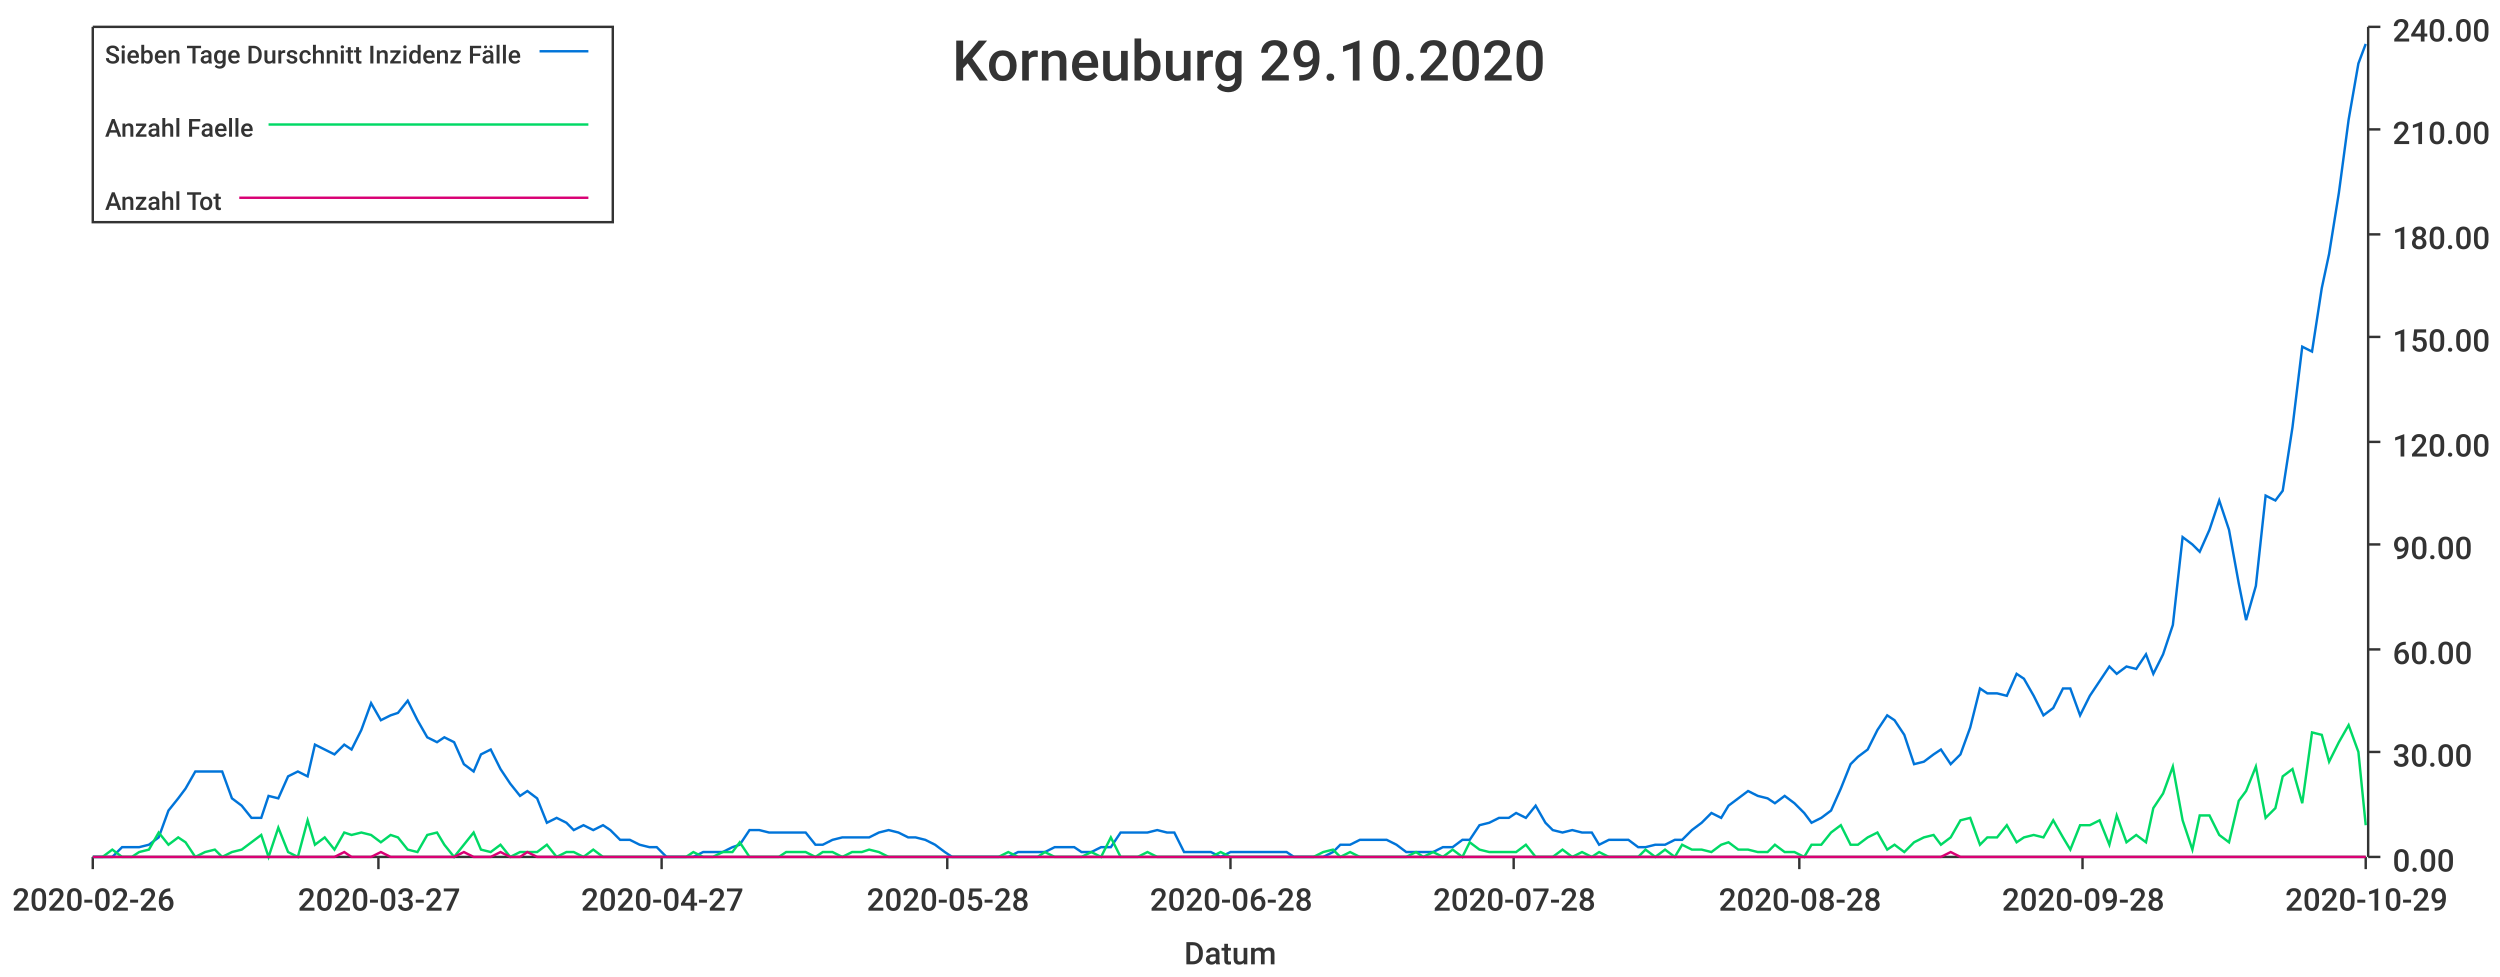
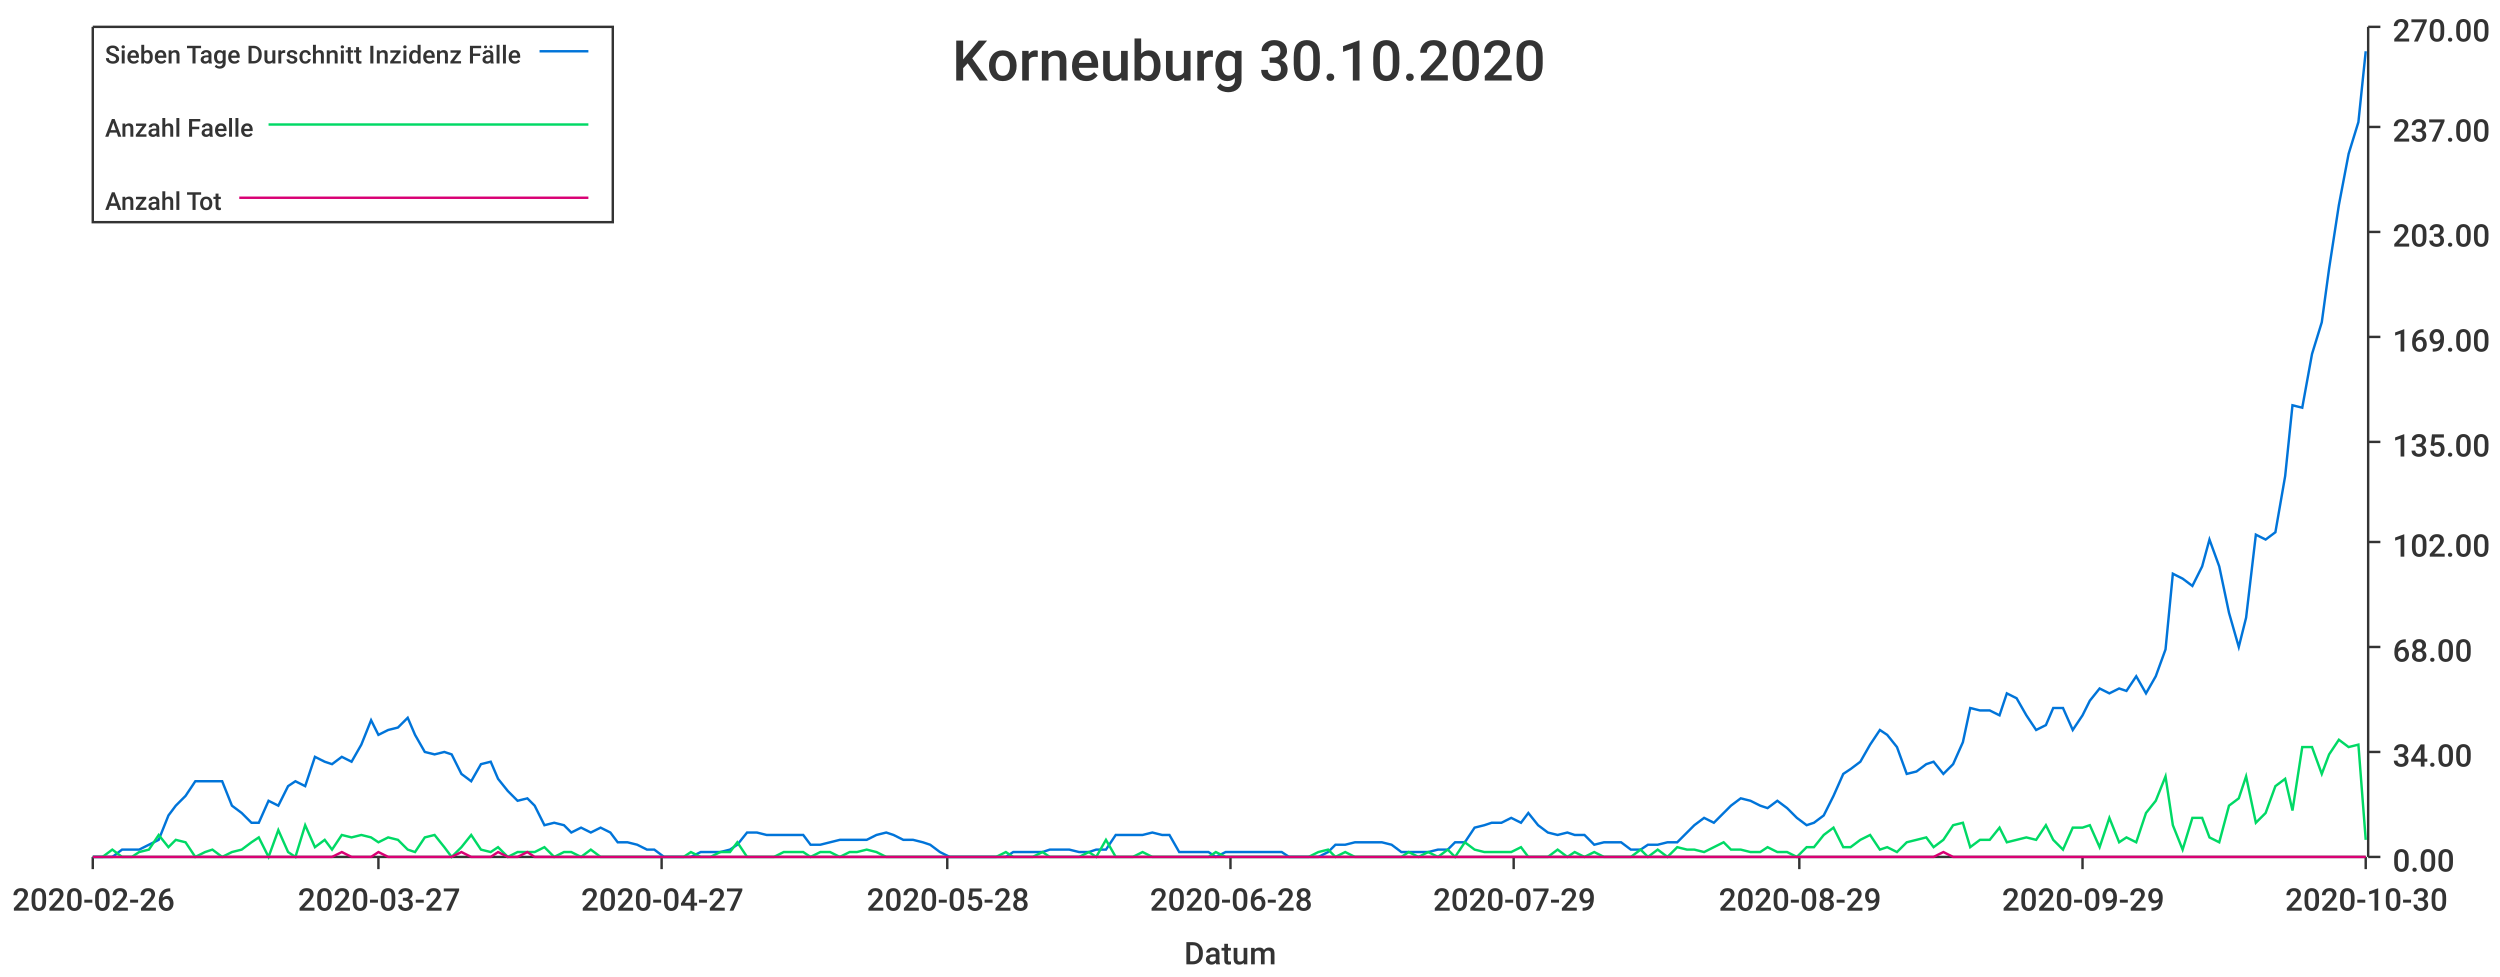
<svg xmlns="http://www.w3.org/2000/svg" width="1024" height="400">\n<path d="M 0 0 L 1024 0 L 1024 400 L 0 400 L 0 0" style="stroke-width:0;stroke:rgba(255,255,255,1.0);fill:rgba(255,255,255,1.0)" />
  <path d="M 38 11 L 969 11 L 969 351 L 38 351 L 38 11" style="stroke-width:0;stroke:rgba(255,255,255,1.0);fill:rgba(255,255,255,1.0)" />
  <path d="M 38 351 L 969 351" style="stroke-width:1;stroke:rgba(51,51,51,1.0);fill:none" />
  <path d="M 38 351 L 38 356" style="stroke-width:1;stroke:rgba(51,51,51,1.0);fill:none" />
  <text x="5" y="373" style="stroke-width:0;stroke:none;fill:rgba(51,51,51,1.0);font-size:12.8px;font-family:'Roboto Medium',sans-serif">2020-02-26</text>
  <path d="M 155 351 L 155 356" style="stroke-width:1;stroke:rgba(51,51,51,1.0);fill:none" />
  <text x="122" y="373" style="stroke-width:0;stroke:none;fill:rgba(51,51,51,1.0);font-size:12.8px;font-family:'Roboto Medium',sans-serif">2020-03-27</text>
  <path d="M 271 351 L 271 356" style="stroke-width:1;stroke:rgba(51,51,51,1.0);fill:none" />
  <text x="238" y="373" style="stroke-width:0;stroke:none;fill:rgba(51,51,51,1.0);font-size:12.8px;font-family:'Roboto Medium',sans-serif">2020-04-27</text>
  <path d="M 388 351 L 388 356" style="stroke-width:1;stroke:rgba(51,51,51,1.0);fill:none" />
  <text x="355" y="373" style="stroke-width:0;stroke:none;fill:rgba(51,51,51,1.0);font-size:12.8px;font-family:'Roboto Medium',sans-serif">2020-05-28</text>
  <path d="M 504 351 L 504 356" style="stroke-width:1;stroke:rgba(51,51,51,1.0);fill:none" />
  <text x="471" y="373" style="stroke-width:0;stroke:none;fill:rgba(51,51,51,1.0);font-size:12.8px;font-family:'Roboto Medium',sans-serif">2020-06-28</text>
  <path d="M 620 351 L 620 356" style="stroke-width:1;stroke:rgba(51,51,51,1.0);fill:none" />
-   <text x="587" y="373" style="stroke-width:0;stroke:none;fill:rgba(51,51,51,1.0);font-size:12.8px;font-family:'Roboto Medium',sans-serif">2020-07-28</text>
+   <text x="587" y="373" style="stroke-width:0;stroke:none;fill:rgba(51,51,51,1.0);font-size:12.8px;font-family:'Roboto Medium',sans-serif">2020-07-29</text>
  <path d="M 737 351 L 737 356" style="stroke-width:1;stroke:rgba(51,51,51,1.0);fill:none" />
-   <text x="704" y="373" style="stroke-width:0;stroke:none;fill:rgba(51,51,51,1.0);font-size:12.8px;font-family:'Roboto Medium',sans-serif">2020-08-28</text>
+   <text x="704" y="373" style="stroke-width:0;stroke:none;fill:rgba(51,51,51,1.0);font-size:12.8px;font-family:'Roboto Medium',sans-serif">2020-08-29</text>
  <path d="M 853 351 L 853 356" style="stroke-width:1;stroke:rgba(51,51,51,1.0);fill:none" />
-   <text x="820" y="373" style="stroke-width:0;stroke:none;fill:rgba(51,51,51,1.0);font-size:12.8px;font-family:'Roboto Medium',sans-serif">2020-09-28</text>
+   <text x="820" y="373" style="stroke-width:0;stroke:none;fill:rgba(51,51,51,1.0);font-size:12.8px;font-family:'Roboto Medium',sans-serif">2020-09-29</text>
  <path d="M 969 351 L 969 356" style="stroke-width:1;stroke:rgba(51,51,51,1.0);fill:none" />
-   <text x="936" y="373" style="stroke-width:0;stroke:none;fill:rgba(51,51,51,1.0);font-size:12.8px;font-family:'Roboto Medium',sans-serif">2020-10-29</text>
+   <text x="936" y="373" style="stroke-width:0;stroke:none;fill:rgba(51,51,51,1.0);font-size:12.8px;font-family:'Roboto Medium',sans-serif">2020-10-30</text>
  <text x="485" y="395" style="stroke-width:0;stroke:none;fill:rgba(51,51,51,1.0);font-size:12.8px;font-family:'Roboto Medium',sans-serif">Datum</text>
  <path d="M 970 351 L 970 11" style="stroke-width:1;stroke:rgba(51,51,51,1.0);fill:none" />
  <path d="M 970 351 L 975 351" style="stroke-width:1;stroke:rgba(51,51,51,1.0);fill:none" />
  <text x="980" y="357" style="stroke-width:0;stroke:none;fill:rgba(51,51,51,1.0);font-size:12.8px;font-family:'Roboto Medium',sans-serif">0.00</text>
  <path d="M 970 308 L 975 308" style="stroke-width:1;stroke:rgba(51,51,51,1.0);fill:none" />
-   <text x="980" y="314" style="stroke-width:0;stroke:none;fill:rgba(51,51,51,1.0);font-size:12.8px;font-family:'Roboto Medium',sans-serif">30.00</text>
-   <path d="M 970 266 L 975 266" style="stroke-width:1;stroke:rgba(51,51,51,1.0);fill:none" />
-   <text x="980" y="272" style="stroke-width:0;stroke:none;fill:rgba(51,51,51,1.0);font-size:12.8px;font-family:'Roboto Medium',sans-serif">60.00</text>
-   <path d="M 970 223 L 975 223" style="stroke-width:1;stroke:rgba(51,51,51,1.0);fill:none" />
-   <text x="980" y="229" style="stroke-width:0;stroke:none;fill:rgba(51,51,51,1.0);font-size:12.8px;font-family:'Roboto Medium',sans-serif">90.00</text>
+   <text x="980" y="314" style="stroke-width:0;stroke:none;fill:rgba(51,51,51,1.0);font-size:12.8px;font-family:'Roboto Medium',sans-serif">34.00</text>
+   <path d="M 970 265 L 975 265" style="stroke-width:1;stroke:rgba(51,51,51,1.0);fill:none" />
+   <text x="980" y="271" style="stroke-width:0;stroke:none;fill:rgba(51,51,51,1.0);font-size:12.8px;font-family:'Roboto Medium',sans-serif">68.00</text>
+   <path d="M 970 222 L 975 222" style="stroke-width:1;stroke:rgba(51,51,51,1.0);fill:none" />
+   <text x="980" y="228" style="stroke-width:0;stroke:none;fill:rgba(51,51,51,1.0);font-size:12.8px;font-family:'Roboto Medium',sans-serif">102.00</text>
  <path d="M 970 181 L 975 181" style="stroke-width:1;stroke:rgba(51,51,51,1.0);fill:none" />
-   <text x="980" y="187" style="stroke-width:0;stroke:none;fill:rgba(51,51,51,1.0);font-size:12.8px;font-family:'Roboto Medium',sans-serif">120.00</text>
+   <text x="980" y="187" style="stroke-width:0;stroke:none;fill:rgba(51,51,51,1.0);font-size:12.8px;font-family:'Roboto Medium',sans-serif">135.00</text>
  <path d="M 970 138 L 975 138" style="stroke-width:1;stroke:rgba(51,51,51,1.0);fill:none" />
-   <text x="980" y="144" style="stroke-width:0;stroke:none;fill:rgba(51,51,51,1.0);font-size:12.8px;font-family:'Roboto Medium',sans-serif">150.00</text>
-   <path d="M 970 96 L 975 96" style="stroke-width:1;stroke:rgba(51,51,51,1.0);fill:none" />
-   <text x="980" y="102" style="stroke-width:0;stroke:none;fill:rgba(51,51,51,1.0);font-size:12.8px;font-family:'Roboto Medium',sans-serif">180.00</text>
-   <path d="M 970 53 L 975 53" style="stroke-width:1;stroke:rgba(51,51,51,1.0);fill:none" />
-   <text x="980" y="59" style="stroke-width:0;stroke:none;fill:rgba(51,51,51,1.0);font-size:12.8px;font-family:'Roboto Medium',sans-serif">210.00</text>
+   <text x="980" y="144" style="stroke-width:0;stroke:none;fill:rgba(51,51,51,1.0);font-size:12.8px;font-family:'Roboto Medium',sans-serif">169.00</text>
+   <path d="M 970 95 L 975 95" style="stroke-width:1;stroke:rgba(51,51,51,1.0);fill:none" />
+   <text x="980" y="101" style="stroke-width:0;stroke:none;fill:rgba(51,51,51,1.0);font-size:12.8px;font-family:'Roboto Medium',sans-serif">203.00</text>
+   <path d="M 970 52 L 975 52" style="stroke-width:1;stroke:rgba(51,51,51,1.0);fill:none" />
+   <text x="980" y="58" style="stroke-width:0;stroke:none;fill:rgba(51,51,51,1.0);font-size:12.8px;font-family:'Roboto Medium',sans-serif">237.00</text>
  <path d="M 970 11 L 975 11" style="stroke-width:1;stroke:rgba(51,51,51,1.0);fill:none" />
-   <text x="980" y="17" style="stroke-width:0;stroke:none;fill:rgba(51,51,51,1.0);font-size:12.8px;font-family:'Roboto Medium',sans-serif">240.00</text>
-   <path d="M 38 351 L 42 351 L 46 351 L 50 347 L 54 347 L 57 347 L 61 346 L 65 343 L 69 332 L 73 327 L 76 323 L 80 316 L 84 316 L 88 316 L 91 316 L 95 327 L 99 330 L 103 335 L 107 335 L 110 326 L 114 327 L 118 318 L 122 316 L 126 318 L 129 305 L 133 307 L 137 309 L 141 305 L 144 307 L 148 299 L 152 288 L 156 295 L 160 293 L 163 292 L 167 287 L 171 295 L 175 302 L 179 304 L 182 302 L 186 304 L 190 313 L 194 316 L 197 309 L 201 307 L 205 315 L 209 321 L 213 326 L 216 324 L 220 327 L 224 337 L 228 335 L 232 337 L 235 340 L 239 338 L 243 340 L 247 338 L 250 340 L 254 344 L 258 344 L 262 346 L 266 347 L 269 347 L 273 351 L 277 351 L 281 351 L 284 351 L 288 349 L 292 349 L 296 349 L 300 347 L 303 346 L 307 340 L 311 340 L 315 341 L 319 341 L 322 341 L 326 341 L 330 341 L 334 346 L 337 346 L 341 344 L 345 343 L 349 343 L 353 343 L 356 343 L 360 341 L 364 340 L 368 341 L 372 343 L 375 343 L 379 344 L 383 346 L 387 349 L 390 351 L 394 351 L 398 351 L 402 351 L 406 351 L 409 351 L 413 351 L 417 349 L 421 349 L 425 349 L 428 349 L 432 347 L 436 347 L 440 347 L 443 349 L 447 349 L 451 347 L 455 347 L 459 341 L 462 341 L 466 341 L 470 341 L 474 340 L 478 341 L 481 341 L 485 349 L 489 349 L 493 349 L 496 349 L 500 351 L 504 349 L 508 349 L 512 349 L 515 349 L 519 349 L 523 349 L 527 349 L 530 351 L 534 351 L 538 351 L 542 351 L 546 349 L 549 346 L 553 346 L 557 344 L 561 344 L 565 344 L 568 344 L 572 346 L 576 349 L 580 349 L 583 349 L 587 349 L 591 347 L 595 347 L 599 344 L 602 344 L 606 338 L 610 337 L 614 335 L 618 335 L 621 333 L 625 335 L 629 330 L 633 337 L 636 340 L 640 341 L 644 340 L 648 341 L 652 341 L 655 346 L 659 344 L 663 344 L 667 344 L 671 347 L 674 347 L 678 346 L 682 346 L 686 344 L 689 344 L 693 340 L 697 337 L 701 333 L 705 335 L 708 330 L 712 327 L 716 324 L 720 326 L 724 327 L 727 329 L 731 326 L 735 329 L 739 333 L 742 337 L 746 335 L 750 332 L 754 323 L 758 313 L 761 310 L 765 307 L 769 299 L 773 293 L 776 295 L 780 301 L 784 313 L 788 312 L 792 309 L 795 307 L 799 313 L 803 309 L 807 298 L 811 282 L 814 284 L 818 284 L 822 285 L 826 276 L 829 278 L 833 285 L 837 293 L 841 290 L 845 282 L 848 282 L 852 293 L 856 285 L 860 279 L 864 273 L 867 276 L 871 273 L 875 274 L 879 268 L 882 276 L 886 268 L 890 256 L 894 220 L 898 223 L 901 226 L 905 217 L 909 205 L 913 217 L 917 239 L 920 254 L 924 240 L 928 203 L 932 205 L 935 201 L 939 175 L 943 142 L 947 144 L 951 118 L 954 104 L 958 79 L 962 49 L 966 26 L 969 18" style="stroke-width:1;stroke:rgba(0,116,217,1.0);fill:none" />
-   <path d="M 38 351 L 42 351 L 46 348 L 50 351 L 54 351 L 57 349 L 61 348 L 65 341 L 69 346 L 73 343 L 76 345 L 80 351 L 84 349 L 88 348 L 91 351 L 95 349 L 99 348 L 103 345 L 107 342 L 110 351 L 114 339 L 118 349 L 122 351 L 126 336 L 129 346 L 133 343 L 137 348 L 141 341 L 144 342 L 148 341 L 152 342 L 156 345 L 160 342 L 163 343 L 167 348 L 171 349 L 175 342 L 179 341 L 182 346 L 186 351 L 190 346 L 194 341 L 197 348 L 201 349 L 205 346 L 209 351 L 213 349 L 216 349 L 220 349 L 224 346 L 228 351 L 232 349 L 235 349 L 239 351 L 243 348 L 247 351 L 250 351 L 254 351 L 258 351 L 262 351 L 266 351 L 269 351 L 273 351 L 277 351 L 281 351 L 284 349 L 288 351 L 292 351 L 296 349 L 300 349 L 303 345 L 307 351 L 311 351 L 315 351 L 319 351 L 322 349 L 326 349 L 330 349 L 334 351 L 337 349 L 341 349 L 345 351 L 349 349 L 353 349 L 356 348 L 360 349 L 364 351 L 368 351 L 372 351 L 375 351 L 379 351 L 383 351 L 387 351 L 390 351 L 394 351 L 398 351 L 402 351 L 406 351 L 409 351 L 413 349 L 417 351 L 421 351 L 425 351 L 428 349 L 432 351 L 436 351 L 440 351 L 443 351 L 447 349 L 451 351 L 455 343 L 459 351 L 462 351 L 466 351 L 470 349 L 474 351 L 478 351 L 481 351 L 485 351 L 489 351 L 493 351 L 496 351 L 500 349 L 504 351 L 508 351 L 512 351 L 515 351 L 519 351 L 523 351 L 527 351 L 530 351 L 534 351 L 538 351 L 542 349 L 546 348 L 549 351 L 553 349 L 557 351 L 561 351 L 565 351 L 568 351 L 572 351 L 576 351 L 580 349 L 583 351 L 587 349 L 591 351 L 595 348 L 599 351 L 602 345 L 606 348 L 610 349 L 614 349 L 618 349 L 621 349 L 625 346 L 629 351 L 633 351 L 636 351 L 640 348 L 644 351 L 648 349 L 652 351 L 655 349 L 659 351 L 663 351 L 667 351 L 671 351 L 674 348 L 678 351 L 682 348 L 686 351 L 689 346 L 693 348 L 697 348 L 701 349 L 705 346 L 708 345 L 712 348 L 716 348 L 720 349 L 724 349 L 727 346 L 731 349 L 735 349 L 739 351 L 742 346 L 746 346 L 750 341 L 754 338 L 758 346 L 761 346 L 765 343 L 769 341 L 773 348 L 776 346 L 780 349 L 784 345 L 788 343 L 792 342 L 795 346 L 799 343 L 803 336 L 807 335 L 811 346 L 814 343 L 818 343 L 822 338 L 826 345 L 829 343 L 833 342 L 837 343 L 841 336 L 845 343 L 848 348 L 852 338 L 856 338 L 860 336 L 864 346 L 867 334 L 871 345 L 875 342 L 879 345 L 882 331 L 886 325 L 890 314 L 894 336 L 898 348 L 901 334 L 905 334 L 909 342 L 913 345 L 917 328 L 920 324 L 924 314 L 928 335 L 932 331 L 935 318 L 939 315 L 943 329 L 947 300 L 951 301 L 954 312 L 958 304 L 962 297 L 966 308 L 969 338" style="stroke-width:1;stroke:rgba(0,217,101,1.0);fill:none" />
-   <path d="M 38 351 L 42 351 L 46 351 L 50 351 L 54 351 L 57 351 L 61 351 L 65 351 L 69 351 L 73 351 L 76 351 L 80 351 L 84 351 L 88 351 L 91 351 L 95 351 L 99 351 L 103 351 L 107 351 L 110 351 L 114 351 L 118 351 L 122 351 L 126 351 L 129 351 L 133 351 L 137 351 L 141 349 L 144 351 L 148 351 L 152 351 L 156 349 L 160 351 L 163 351 L 167 351 L 171 351 L 175 351 L 179 351 L 182 351 L 186 351 L 190 349 L 194 351 L 197 351 L 201 351 L 205 349 L 209 351 L 213 351 L 216 349 L 220 351 L 224 351 L 228 351 L 232 351 L 235 351 L 239 351 L 243 351 L 247 351 L 250 351 L 254 351 L 258 351 L 262 351 L 266 351 L 269 351 L 273 351 L 277 351 L 281 351 L 284 351 L 288 351 L 292 351 L 296 351 L 300 351 L 303 351 L 307 351 L 311 351 L 315 351 L 319 351 L 322 351 L 326 351 L 330 351 L 334 351 L 337 351 L 341 351 L 345 351 L 349 351 L 353 351 L 356 351 L 360 351 L 364 351 L 368 351 L 372 351 L 375 351 L 379 351 L 383 351 L 387 351 L 390 351 L 394 351 L 398 351 L 402 351 L 406 351 L 409 351 L 413 351 L 417 351 L 421 351 L 425 351 L 428 351 L 432 351 L 436 351 L 440 351 L 443 351 L 447 351 L 451 351 L 455 351 L 459 351 L 462 351 L 466 351 L 470 351 L 474 351 L 478 351 L 481 351 L 485 351 L 489 351 L 493 351 L 496 351 L 500 351 L 504 351 L 508 351 L 512 351 L 515 351 L 519 351 L 523 351 L 527 351 L 530 351 L 534 351 L 538 351 L 542 351 L 546 351 L 549 351 L 553 351 L 557 351 L 561 351 L 565 351 L 568 351 L 572 351 L 576 351 L 580 351 L 583 351 L 587 351 L 591 351 L 595 351 L 599 351 L 602 351 L 606 351 L 610 351 L 614 351 L 618 351 L 621 351 L 625 351 L 629 351 L 633 351 L 636 351 L 640 351 L 644 351 L 648 351 L 652 351 L 655 351 L 659 351 L 663 351 L 667 351 L 671 351 L 674 351 L 678 351 L 682 351 L 686 351 L 689 351 L 693 351 L 697 351 L 701 351 L 705 351 L 708 351 L 712 351 L 716 351 L 720 351 L 724 351 L 727 351 L 731 351 L 735 351 L 739 351 L 742 351 L 746 351 L 750 351 L 754 351 L 758 351 L 761 351 L 765 351 L 769 351 L 773 351 L 776 351 L 780 351 L 784 351 L 788 351 L 792 351 L 795 351 L 799 349 L 803 351 L 807 351 L 811 351 L 814 351 L 818 351 L 822 351 L 826 351 L 829 351 L 833 351 L 837 351 L 841 351 L 845 351 L 848 351 L 852 351 L 856 351 L 860 351 L 864 351 L 867 351 L 871 351 L 875 351 L 879 351 L 882 351 L 886 351 L 890 351 L 894 351 L 898 351 L 901 351 L 905 351 L 909 351 L 913 351 L 917 351 L 920 351 L 924 351 L 928 351 L 932 351 L 935 351 L 939 351 L 943 351 L 947 351 L 951 351 L 954 351 L 958 351 L 962 351 L 966 351 L 969 351" style="stroke-width:1;stroke:rgba(217,0,116,1.0);fill:none" />
-   <text x="390" y="33" style="stroke-width:0;stroke:none;fill:rgba(51,51,51,1.0);font-size:23.0px;font-family:'Roboto Medium',sans-serif">Korneuburg 29.10.2020</text>
+   <text x="980" y="17" style="stroke-width:0;stroke:none;fill:rgba(51,51,51,1.0);font-size:12.8px;font-family:'Roboto Medium',sans-serif">270.00</text>
+   <path d="M 38 351 L 42 351 L 46 351 L 50 348 L 54 348 L 57 348 L 61 346 L 65 344 L 69 334 L 72 330 L 76 326 L 80 320 L 84 320 L 87 320 L 91 320 L 95 330 L 99 333 L 103 337 L 106 337 L 110 328 L 114 330 L 118 322 L 121 320 L 125 322 L 129 310 L 133 312 L 136 313 L 140 310 L 144 312 L 148 305 L 152 295 L 155 301 L 159 299 L 163 298 L 167 294 L 170 301 L 174 308 L 178 309 L 182 308 L 185 309 L 189 317 L 193 320 L 197 313 L 201 312 L 204 319 L 208 324 L 212 328 L 216 327 L 219 330 L 223 338 L 227 337 L 231 338 L 234 341 L 238 339 L 242 341 L 246 339 L 250 341 L 253 345 L 257 345 L 261 346 L 265 348 L 268 348 L 272 351 L 276 351 L 280 351 L 283 351 L 287 349 L 291 349 L 295 349 L 299 348 L 302 346 L 306 341 L 310 341 L 314 342 L 317 342 L 321 342 L 325 342 L 329 342 L 332 346 L 336 346 L 340 345 L 344 344 L 348 344 L 351 344 L 355 344 L 359 342 L 363 341 L 366 342 L 370 344 L 374 344 L 378 345 L 381 346 L 385 349 L 389 351 L 393 351 L 397 351 L 400 351 L 404 351 L 408 351 L 412 351 L 415 349 L 419 349 L 423 349 L 427 349 L 430 348 L 434 348 L 438 348 L 442 349 L 446 349 L 449 348 L 453 348 L 457 342 L 461 342 L 464 342 L 468 342 L 472 341 L 476 342 L 479 342 L 483 349 L 487 349 L 491 349 L 495 349 L 498 351 L 502 349 L 506 349 L 510 349 L 513 349 L 517 349 L 521 349 L 525 349 L 528 351 L 532 351 L 536 351 L 540 351 L 544 349 L 547 346 L 551 346 L 555 345 L 559 345 L 562 345 L 566 345 L 570 346 L 574 349 L 577 349 L 581 349 L 585 349 L 589 348 L 593 348 L 596 345 L 600 345 L 604 339 L 608 338 L 611 337 L 615 337 L 619 335 L 623 337 L 626 333 L 630 338 L 634 341 L 638 342 L 642 341 L 645 342 L 649 342 L 653 346 L 657 345 L 660 345 L 664 345 L 668 348 L 672 348 L 675 346 L 679 346 L 683 345 L 687 345 L 691 341 L 694 338 L 698 335 L 702 337 L 706 333 L 709 330 L 713 327 L 717 328 L 721 330 L 724 331 L 728 328 L 732 331 L 736 335 L 740 338 L 743 337 L 747 334 L 751 326 L 755 317 L 758 315 L 762 312 L 766 305 L 770 299 L 773 301 L 777 306 L 781 317 L 785 316 L 789 313 L 792 312 L 796 317 L 800 313 L 804 304 L 807 290 L 811 291 L 815 291 L 819 293 L 822 284 L 826 286 L 830 293 L 834 299 L 838 297 L 841 290 L 845 290 L 849 299 L 853 293 L 856 287 L 860 282 L 864 284 L 868 282 L 871 283 L 875 277 L 879 284 L 883 277 L 887 266 L 890 235 L 894 237 L 898 240 L 902 232 L 905 221 L 909 232 L 913 251 L 917 265 L 920 253 L 924 219 L 928 221 L 932 218 L 936 195 L 939 166 L 943 167 L 947 145 L 951 132 L 954 110 L 958 84 L 962 63 L 966 50 L 969 21" style="stroke-width:1;stroke:rgba(0,116,217,1.0);fill:none" />
+   <path d="M 38 351 L 42 351 L 46 348 L 50 351 L 54 351 L 57 349 L 61 348 L 65 342 L 69 347 L 72 344 L 76 345 L 80 351 L 84 349 L 87 348 L 91 351 L 95 349 L 99 348 L 103 345 L 106 343 L 110 351 L 114 340 L 118 349 L 121 351 L 125 338 L 129 347 L 133 344 L 136 348 L 140 342 L 144 343 L 148 342 L 152 343 L 155 345 L 159 343 L 163 344 L 167 348 L 170 349 L 174 343 L 178 342 L 182 347 L 185 351 L 189 347 L 193 342 L 197 348 L 201 349 L 204 347 L 208 351 L 212 349 L 216 349 L 219 349 L 223 347 L 227 351 L 231 349 L 234 349 L 238 351 L 242 348 L 246 351 L 250 351 L 253 351 L 257 351 L 261 351 L 265 351 L 268 351 L 272 351 L 276 351 L 280 351 L 283 349 L 287 351 L 291 351 L 295 349 L 299 349 L 302 345 L 306 351 L 310 351 L 314 351 L 317 351 L 321 349 L 325 349 L 329 349 L 332 351 L 336 349 L 340 349 L 344 351 L 348 349 L 351 349 L 355 348 L 359 349 L 363 351 L 366 351 L 370 351 L 374 351 L 378 351 L 381 351 L 385 351 L 389 351 L 393 351 L 397 351 L 400 351 L 404 351 L 408 351 L 412 349 L 415 351 L 419 351 L 423 351 L 427 349 L 430 351 L 434 351 L 438 351 L 442 351 L 446 349 L 449 351 L 453 344 L 457 351 L 461 351 L 464 351 L 468 349 L 472 351 L 476 351 L 479 351 L 483 351 L 487 351 L 491 351 L 495 351 L 498 349 L 502 351 L 506 351 L 510 351 L 513 351 L 517 351 L 521 351 L 525 351 L 528 351 L 532 351 L 536 351 L 540 349 L 544 348 L 547 351 L 551 349 L 555 351 L 559 351 L 562 351 L 566 351 L 570 351 L 574 351 L 577 349 L 581 351 L 585 349 L 589 351 L 593 348 L 596 351 L 600 345 L 604 348 L 608 349 L 611 349 L 615 349 L 619 349 L 623 347 L 626 351 L 630 351 L 634 351 L 638 348 L 642 351 L 645 349 L 649 351 L 653 349 L 657 351 L 660 351 L 664 351 L 668 351 L 672 348 L 675 351 L 679 348 L 683 351 L 687 347 L 691 348 L 694 348 L 698 349 L 702 347 L 706 345 L 709 348 L 713 348 L 717 349 L 721 349 L 724 347 L 728 349 L 732 349 L 736 351 L 740 347 L 743 347 L 747 342 L 751 339 L 755 347 L 758 347 L 762 344 L 766 342 L 770 348 L 773 347 L 777 349 L 781 345 L 785 344 L 789 343 L 792 347 L 796 344 L 800 338 L 804 337 L 807 347 L 811 344 L 815 344 L 819 339 L 822 345 L 826 344 L 830 343 L 834 344 L 838 338 L 841 344 L 845 348 L 849 339 L 853 339 L 856 338 L 860 347 L 864 335 L 868 345 L 871 343 L 875 345 L 879 333 L 883 328 L 887 318 L 890 338 L 894 348 L 898 335 L 902 335 L 905 343 L 909 345 L 913 330 L 917 327 L 920 318 L 924 337 L 928 333 L 932 322 L 936 319 L 939 332 L 943 306 L 947 306 L 951 317 L 954 309 L 958 303 L 962 306 L 966 305 L 969 344" style="stroke-width:1;stroke:rgba(0,217,101,1.0);fill:none" />
+   <path d="M 38 351 L 42 351 L 46 351 L 50 351 L 54 351 L 57 351 L 61 351 L 65 351 L 69 351 L 72 351 L 76 351 L 80 351 L 84 351 L 87 351 L 91 351 L 95 351 L 99 351 L 103 351 L 106 351 L 110 351 L 114 351 L 118 351 L 121 351 L 125 351 L 129 351 L 133 351 L 136 351 L 140 349 L 144 351 L 148 351 L 152 351 L 155 349 L 159 351 L 163 351 L 167 351 L 170 351 L 174 351 L 178 351 L 182 351 L 185 351 L 189 349 L 193 351 L 197 351 L 201 351 L 204 349 L 208 351 L 212 351 L 216 349 L 219 351 L 223 351 L 227 351 L 231 351 L 234 351 L 238 351 L 242 351 L 246 351 L 250 351 L 253 351 L 257 351 L 261 351 L 265 351 L 268 351 L 272 351 L 276 351 L 280 351 L 283 351 L 287 351 L 291 351 L 295 351 L 299 351 L 302 351 L 306 351 L 310 351 L 314 351 L 317 351 L 321 351 L 325 351 L 329 351 L 332 351 L 336 351 L 340 351 L 344 351 L 348 351 L 351 351 L 355 351 L 359 351 L 363 351 L 366 351 L 370 351 L 374 351 L 378 351 L 381 351 L 385 351 L 389 351 L 393 351 L 397 351 L 400 351 L 404 351 L 408 351 L 412 351 L 415 351 L 419 351 L 423 351 L 427 351 L 430 351 L 434 351 L 438 351 L 442 351 L 446 351 L 449 351 L 453 351 L 457 351 L 461 351 L 464 351 L 468 351 L 472 351 L 476 351 L 479 351 L 483 351 L 487 351 L 491 351 L 495 351 L 498 351 L 502 351 L 506 351 L 510 351 L 513 351 L 517 351 L 521 351 L 525 351 L 528 351 L 532 351 L 536 351 L 540 351 L 544 351 L 547 351 L 551 351 L 555 351 L 559 351 L 562 351 L 566 351 L 570 351 L 574 351 L 577 351 L 581 351 L 585 351 L 589 351 L 593 351 L 596 351 L 600 351 L 604 351 L 608 351 L 611 351 L 615 351 L 619 351 L 623 351 L 626 351 L 630 351 L 634 351 L 638 351 L 642 351 L 645 351 L 649 351 L 653 351 L 657 351 L 660 351 L 664 351 L 668 351 L 672 351 L 675 351 L 679 351 L 683 351 L 687 351 L 691 351 L 694 351 L 698 351 L 702 351 L 706 351 L 709 351 L 713 351 L 717 351 L 721 351 L 724 351 L 728 351 L 732 351 L 736 351 L 740 351 L 743 351 L 747 351 L 751 351 L 755 351 L 758 351 L 762 351 L 766 351 L 770 351 L 773 351 L 777 351 L 781 351 L 785 351 L 789 351 L 792 351 L 796 349 L 800 351 L 804 351 L 807 351 L 811 351 L 815 351 L 819 351 L 822 351 L 826 351 L 830 351 L 834 351 L 838 351 L 841 351 L 845 351 L 849 351 L 853 351 L 856 351 L 860 351 L 864 351 L 868 351 L 871 351 L 875 351 L 879 351 L 883 351 L 887 351 L 890 351 L 894 351 L 898 351 L 902 351 L 905 351 L 909 351 L 913 351 L 917 351 L 920 351 L 924 351 L 928 351 L 932 351 L 936 351 L 939 351 L 943 351 L 947 351 L 951 351 L 954 351 L 958 351 L 962 351 L 966 351 L 969 351" style="stroke-width:1;stroke:rgba(217,0,116,1.0);fill:none" />
+   <text x="390" y="33" style="stroke-width:0;stroke:none;fill:rgba(51,51,51,1.0);font-size:23.0px;font-family:'Roboto Medium',sans-serif">Korneuburg 30.10.2020</text>
  <path d="M 38 11 L 251 11 L 251 91 L 38 91 L 38 11" style="stroke-width:1;stroke:rgba(51,51,51,1.0);fill:rgba(255,255,255,1.0)" />
  <text x="43" y="26" style="stroke-width:0;stroke:none;fill:rgba(51,51,51,1.0);font-size:10.2px;font-family:'Roboto Medium',sans-serif">Sieben Tage Durschnitt Inzidenz Fälle</text>
  <path d="M 221 21 L 241 21" style="stroke-width:1;stroke:rgba(0,116,217,1.0);fill:none" />
  <text x="43" y="56" style="stroke-width:0;stroke:none;fill:rgba(51,51,51,1.0);font-size:10.2px;font-family:'Roboto Medium',sans-serif">Anzahl Faelle</text>
  <path d="M 110 51 L 241 51" style="stroke-width:1;stroke:rgba(0,217,101,1.0);fill:none" />
  <text x="43" y="86" style="stroke-width:0;stroke:none;fill:rgba(51,51,51,1.0);font-size:10.2px;font-family:'Roboto Medium',sans-serif">Anzahl Tot</text>
  <path d="M 98 81 L 241 81" style="stroke-width:1;stroke:rgba(217,0,116,1.0);fill:none" />
</svg>
